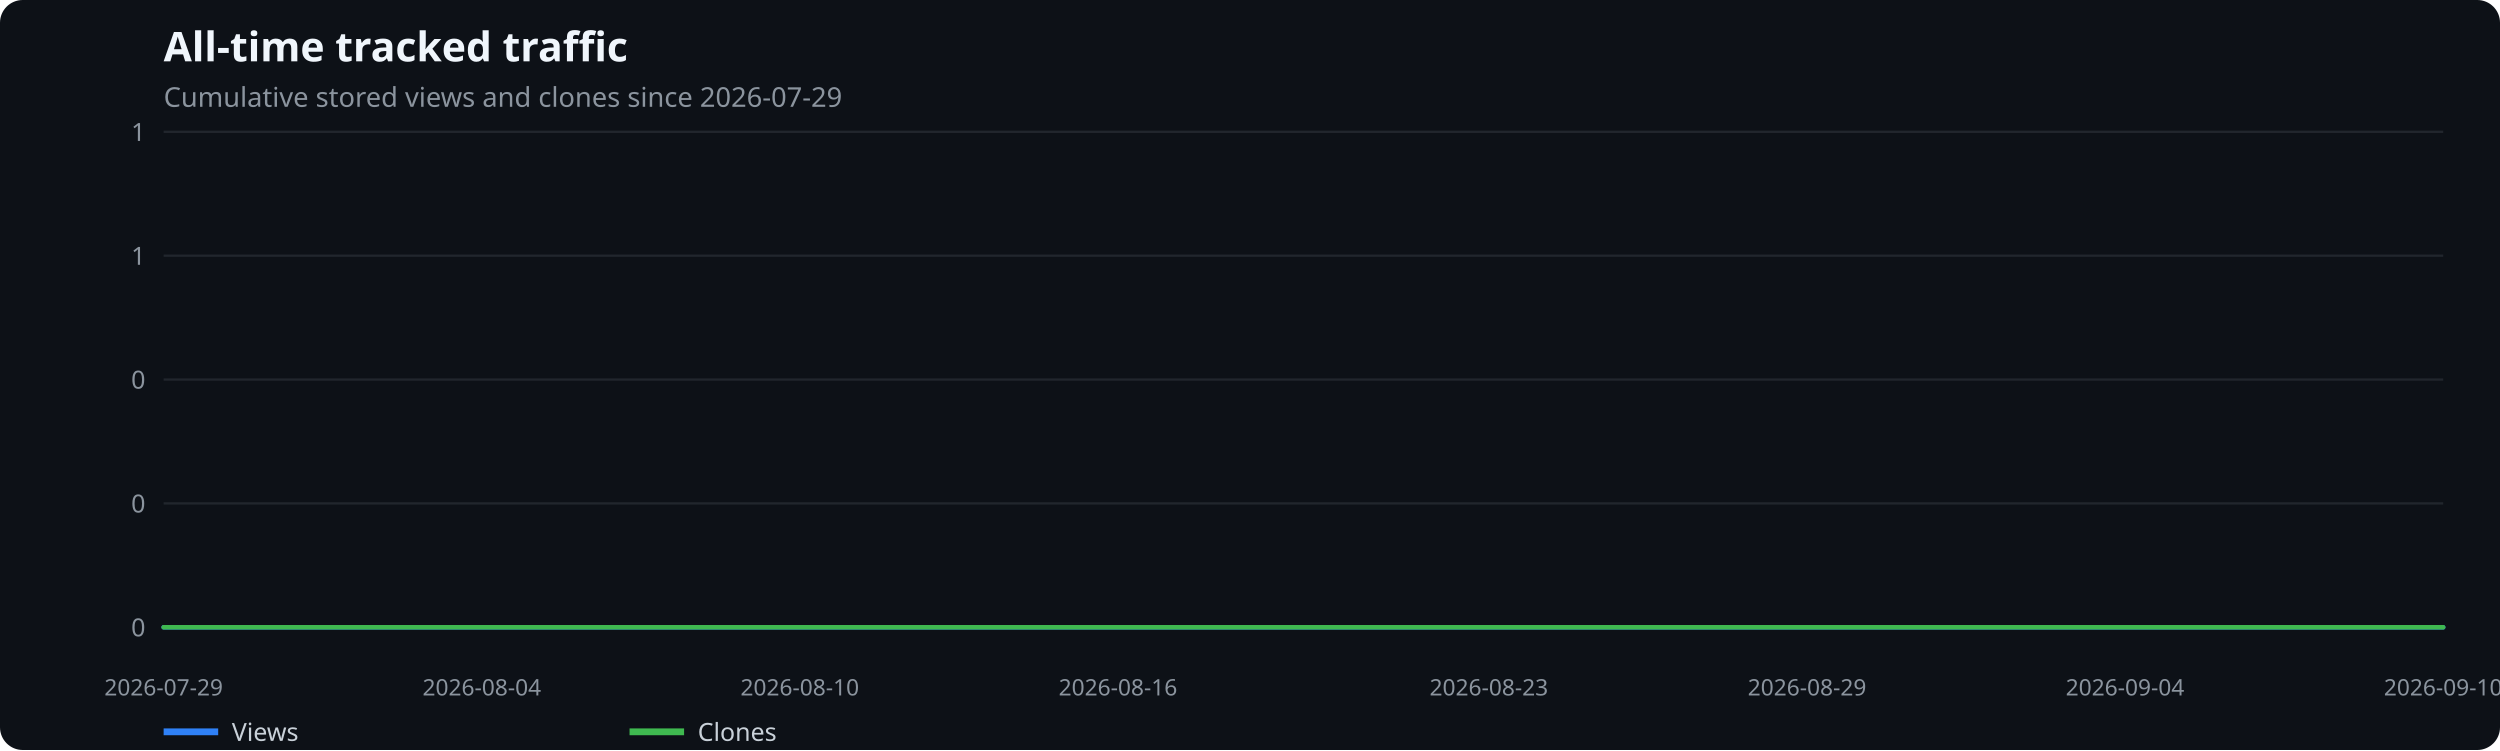
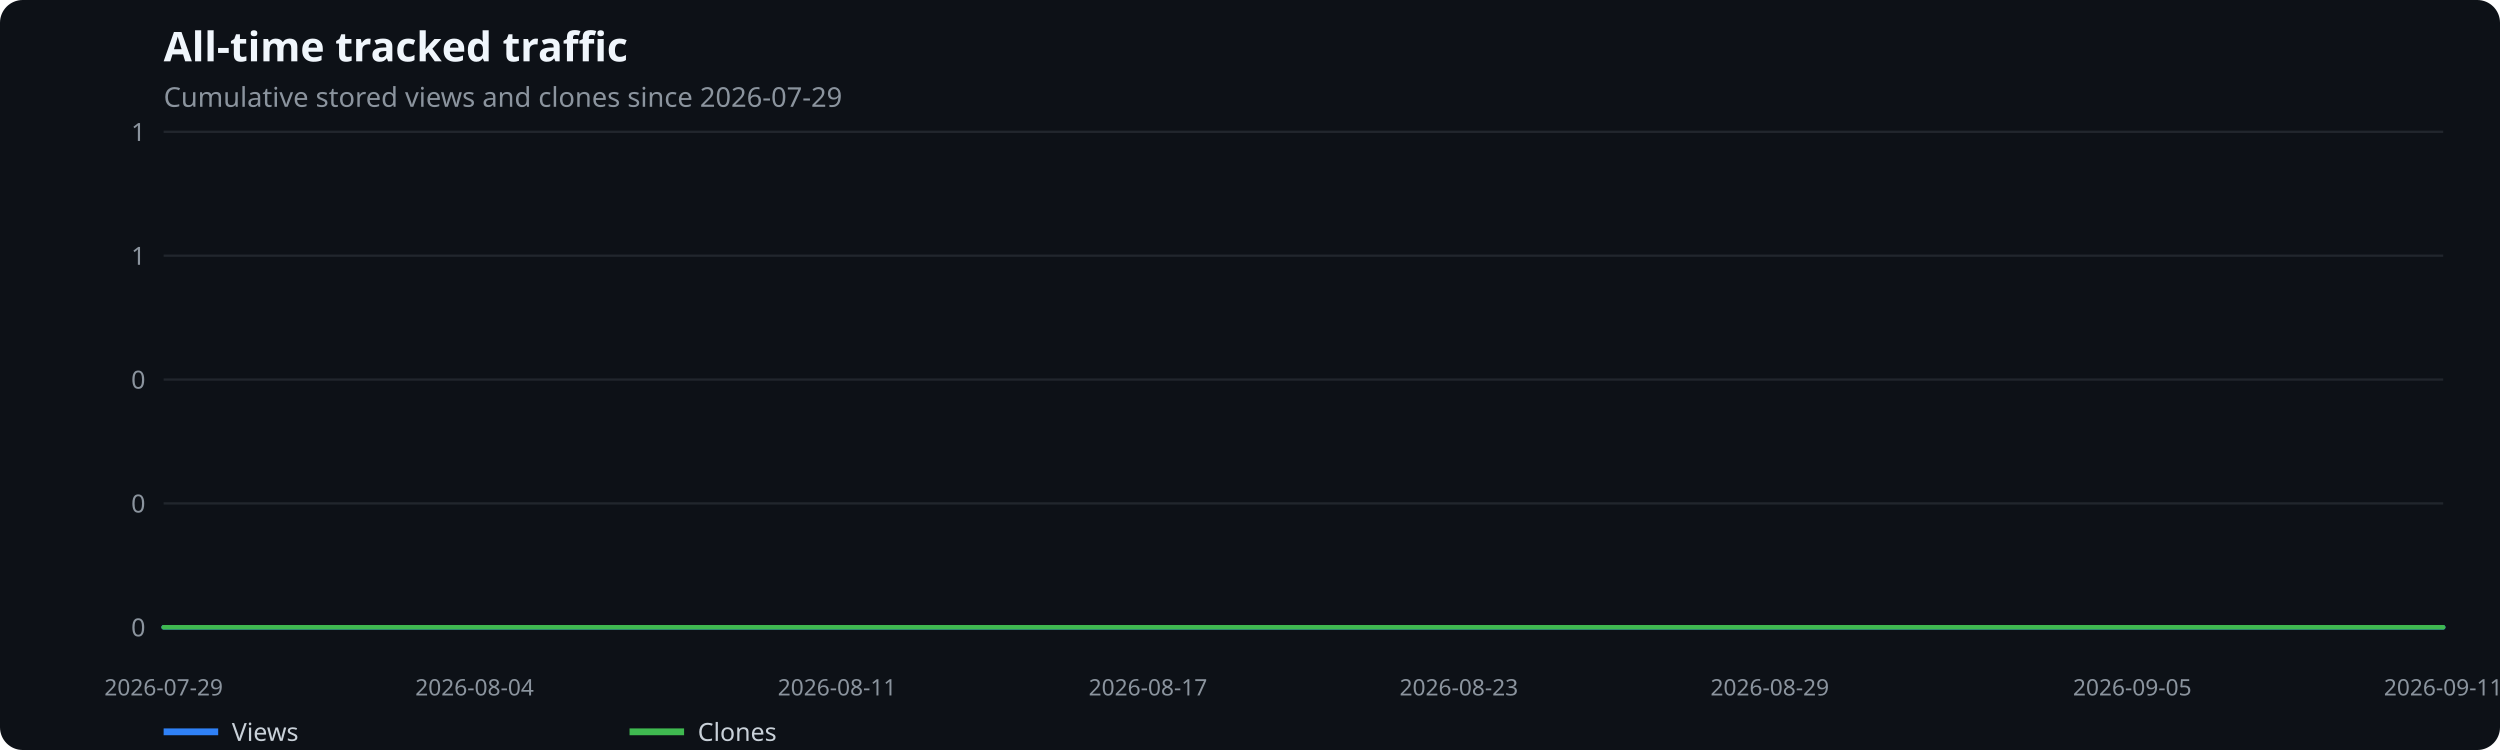
<svg xmlns="http://www.w3.org/2000/svg" width="1100" height="330" viewBox="0 0 1100 330" role="img" aria-label="All-time tracked traffic">
  <rect width="100%" height="100%" fill="#0d1117" rx="10" />
  <text x="72" y="27" fill="#f0f6fc" font-family="system-ui,sans-serif" font-size="18" font-weight="600">All-time tracked traffic</text>
  <text x="72" y="47" fill="#8b949e" font-family="system-ui,sans-serif" font-size="12">Cumulative stored views and clones since 2026-07-29</text>
  <line x1="72" x2="1075" y1="276.0" y2="276.0" stroke="#21262d" />
  <text x="64" y="280.0" text-anchor="end" fill="#8b949e" font-family="system-ui,sans-serif" font-size="11">0</text>
  <line x1="72" x2="1075" y1="221.5" y2="221.5" stroke="#21262d" />
  <text x="64" y="225.5" text-anchor="end" fill="#8b949e" font-family="system-ui,sans-serif" font-size="11">0</text>
  <line x1="72" x2="1075" y1="167.0" y2="167.0" stroke="#21262d" />
  <text x="64" y="171.0" text-anchor="end" fill="#8b949e" font-family="system-ui,sans-serif" font-size="11">0</text>
  <line x1="72" x2="1075" y1="112.5" y2="112.5" stroke="#21262d" />
  <text x="64" y="116.5" text-anchor="end" fill="#8b949e" font-family="system-ui,sans-serif" font-size="11">1</text>
  <line x1="72" x2="1075" y1="58.0" y2="58.0" stroke="#21262d" />
  <text x="64" y="62.0" text-anchor="end" fill="#8b949e" font-family="system-ui,sans-serif" font-size="11">1</text>
  <text x="72.0" y="306" text-anchor="middle" fill="#8b949e" font-family="system-ui,sans-serif" font-size="10">2026-07-29</text>
-   <text x="212.0" y="306" text-anchor="middle" fill="#8b949e" font-family="system-ui,sans-serif" font-size="10">2026-08-04</text>
-   <text x="351.9" y="306" text-anchor="middle" fill="#8b949e" font-family="system-ui,sans-serif" font-size="10">2026-08-10</text>
-   <text x="491.9" y="306" text-anchor="middle" fill="#8b949e" font-family="system-ui,sans-serif" font-size="10">2026-08-16</text>
-   <text x="655.1" y="306" text-anchor="middle" fill="#8b949e" font-family="system-ui,sans-serif" font-size="10">2026-08-23</text>
-   <text x="795.1" y="306" text-anchor="middle" fill="#8b949e" font-family="system-ui,sans-serif" font-size="10">2026-08-29</text>
-   <text x="935.0" y="306" text-anchor="middle" fill="#8b949e" font-family="system-ui,sans-serif" font-size="10">2026-09-04</text>
-   <text x="1075.0" y="306" text-anchor="middle" fill="#8b949e" font-family="system-ui,sans-serif" font-size="10">2026-09-10</text>
-   <polyline points="72.0,276.0 95.3,276.0 118.7,276.0 142.0,276.0 165.3,276.0 188.6,276.0 212.0,276.0 235.3,276.0 258.6,276.0 281.9,276.0 305.3,276.0 328.6,276.0 351.9,276.0 375.2,276.0 398.6,276.0 421.9,276.0 445.2,276.0 468.5,276.0 491.9,276.0 515.2,276.0 538.5,276.0 561.8,276.0 585.2,276.0 608.5,276.0 631.8,276.0 655.1,276.0 678.5,276.0 701.8,276.0 725.1,276.0 748.4,276.0 771.8,276.0 795.1,276.0 818.4,276.0 841.7,276.0 865.1,276.0 888.4,276.0 911.7,276.0 935.0,276.0 958.4,276.0 981.7,276.0 1005.0,276.0 1028.3,276.0 1051.7,276.0 1075.0,276.0" fill="none" stroke="#2f81f7" stroke-width="2" stroke-linecap="round" stroke-linejoin="round" />
+   <text x="208.8" y="306" text-anchor="middle" fill="#8b949e" font-family="system-ui,sans-serif" font-size="10">2026-08-04</text>
+   <text x="368.3" y="306" text-anchor="middle" fill="#8b949e" font-family="system-ui,sans-serif" font-size="10">2026-08-11</text>
+   <text x="505.1" y="306" text-anchor="middle" fill="#8b949e" font-family="system-ui,sans-serif" font-size="10">2026-08-17</text>
+   <text x="641.9" y="306" text-anchor="middle" fill="#8b949e" font-family="system-ui,sans-serif" font-size="10">2026-08-23</text>
+   <text x="778.7" y="306" text-anchor="middle" fill="#8b949e" font-family="system-ui,sans-serif" font-size="10">2026-08-29</text>
+   <text x="938.2" y="306" text-anchor="middle" fill="#8b949e" font-family="system-ui,sans-serif" font-size="10">2026-09-05</text>
+   <text x="1075.0" y="306" text-anchor="middle" fill="#8b949e" font-family="system-ui,sans-serif" font-size="10">2026-09-11</text>
+   <polyline points="72.0,276.0 94.8,276.0 117.6,276.0 140.4,276.0 163.2,276.0 186.0,276.0 208.8,276.0 231.6,276.0 254.4,276.0 277.2,276.0 300.0,276.0 322.8,276.0 345.5,276.0 368.3,276.0 391.1,276.0 413.9,276.0 436.7,276.0 459.5,276.0 482.3,276.0 505.1,276.0 527.9,276.0 550.7,276.0 573.5,276.0 596.3,276.0 619.1,276.0 641.9,276.0 664.7,276.0 687.5,276.0 710.3,276.0 733.1,276.0 755.9,276.0 778.7,276.0 801.5,276.0 824.2,276.0 847.0,276.0 869.8,276.0 892.6,276.0 915.4,276.0 938.2,276.0 961.0,276.0 983.8,276.0 1006.6,276.0 1029.4,276.0 1052.2,276.0 1075.0,276.0" fill="none" stroke="#2f81f7" stroke-width="2" stroke-linecap="round" stroke-linejoin="round" />
  <line x1="72" x2="96" y1="322" y2="322" stroke="#2f81f7" stroke-width="3" />
  <text x="102" y="326" fill="#c9d1d9" font-family="system-ui,sans-serif" font-size="11">Views</text>
-   <polyline points="72.0,276.0 95.3,276.0 118.7,276.0 142.0,276.0 165.3,276.0 188.6,276.0 212.0,276.0 235.3,276.0 258.6,276.0 281.9,276.0 305.3,276.0 328.6,276.0 351.9,276.0 375.2,276.0 398.6,276.0 421.9,276.0 445.2,276.0 468.5,276.0 491.9,276.0 515.2,276.0 538.5,276.0 561.8,276.0 585.2,276.0 608.5,276.0 631.8,276.0 655.1,276.0 678.5,276.0 701.8,276.0 725.1,276.0 748.4,276.0 771.8,276.0 795.1,276.0 818.4,276.0 841.7,276.0 865.1,276.0 888.4,276.0 911.7,276.0 935.0,276.0 958.4,276.0 981.7,276.0 1005.0,276.0 1028.3,276.0 1051.7,276.0 1075.0,276.0" fill="none" stroke="#3fb950" stroke-width="2" stroke-linecap="round" stroke-linejoin="round" />
+   <polyline points="72.0,276.0 94.8,276.0 117.6,276.0 140.4,276.0 163.2,276.0 186.0,276.0 208.8,276.0 231.6,276.0 254.4,276.0 277.2,276.0 300.0,276.0 322.8,276.0 345.5,276.0 368.3,276.0 391.1,276.0 413.9,276.0 436.7,276.0 459.5,276.0 482.3,276.0 505.1,276.0 527.9,276.0 550.7,276.0 573.5,276.0 596.3,276.0 619.1,276.0 641.9,276.0 664.7,276.0 687.5,276.0 710.3,276.0 733.1,276.0 755.9,276.0 778.7,276.0 801.5,276.0 824.2,276.0 847.0,276.0 869.8,276.0 892.6,276.0 915.4,276.0 938.2,276.0 961.0,276.0 983.8,276.0 1006.6,276.0 1029.4,276.0 1052.2,276.0 1075.0,276.0" fill="none" stroke="#3fb950" stroke-width="2" stroke-linecap="round" stroke-linejoin="round" />
  <line x1="277" x2="301" y1="322" y2="322" stroke="#3fb950" stroke-width="3" />
  <text x="307" y="326" fill="#c9d1d9" font-family="system-ui,sans-serif" font-size="11">Clones</text>
</svg>
